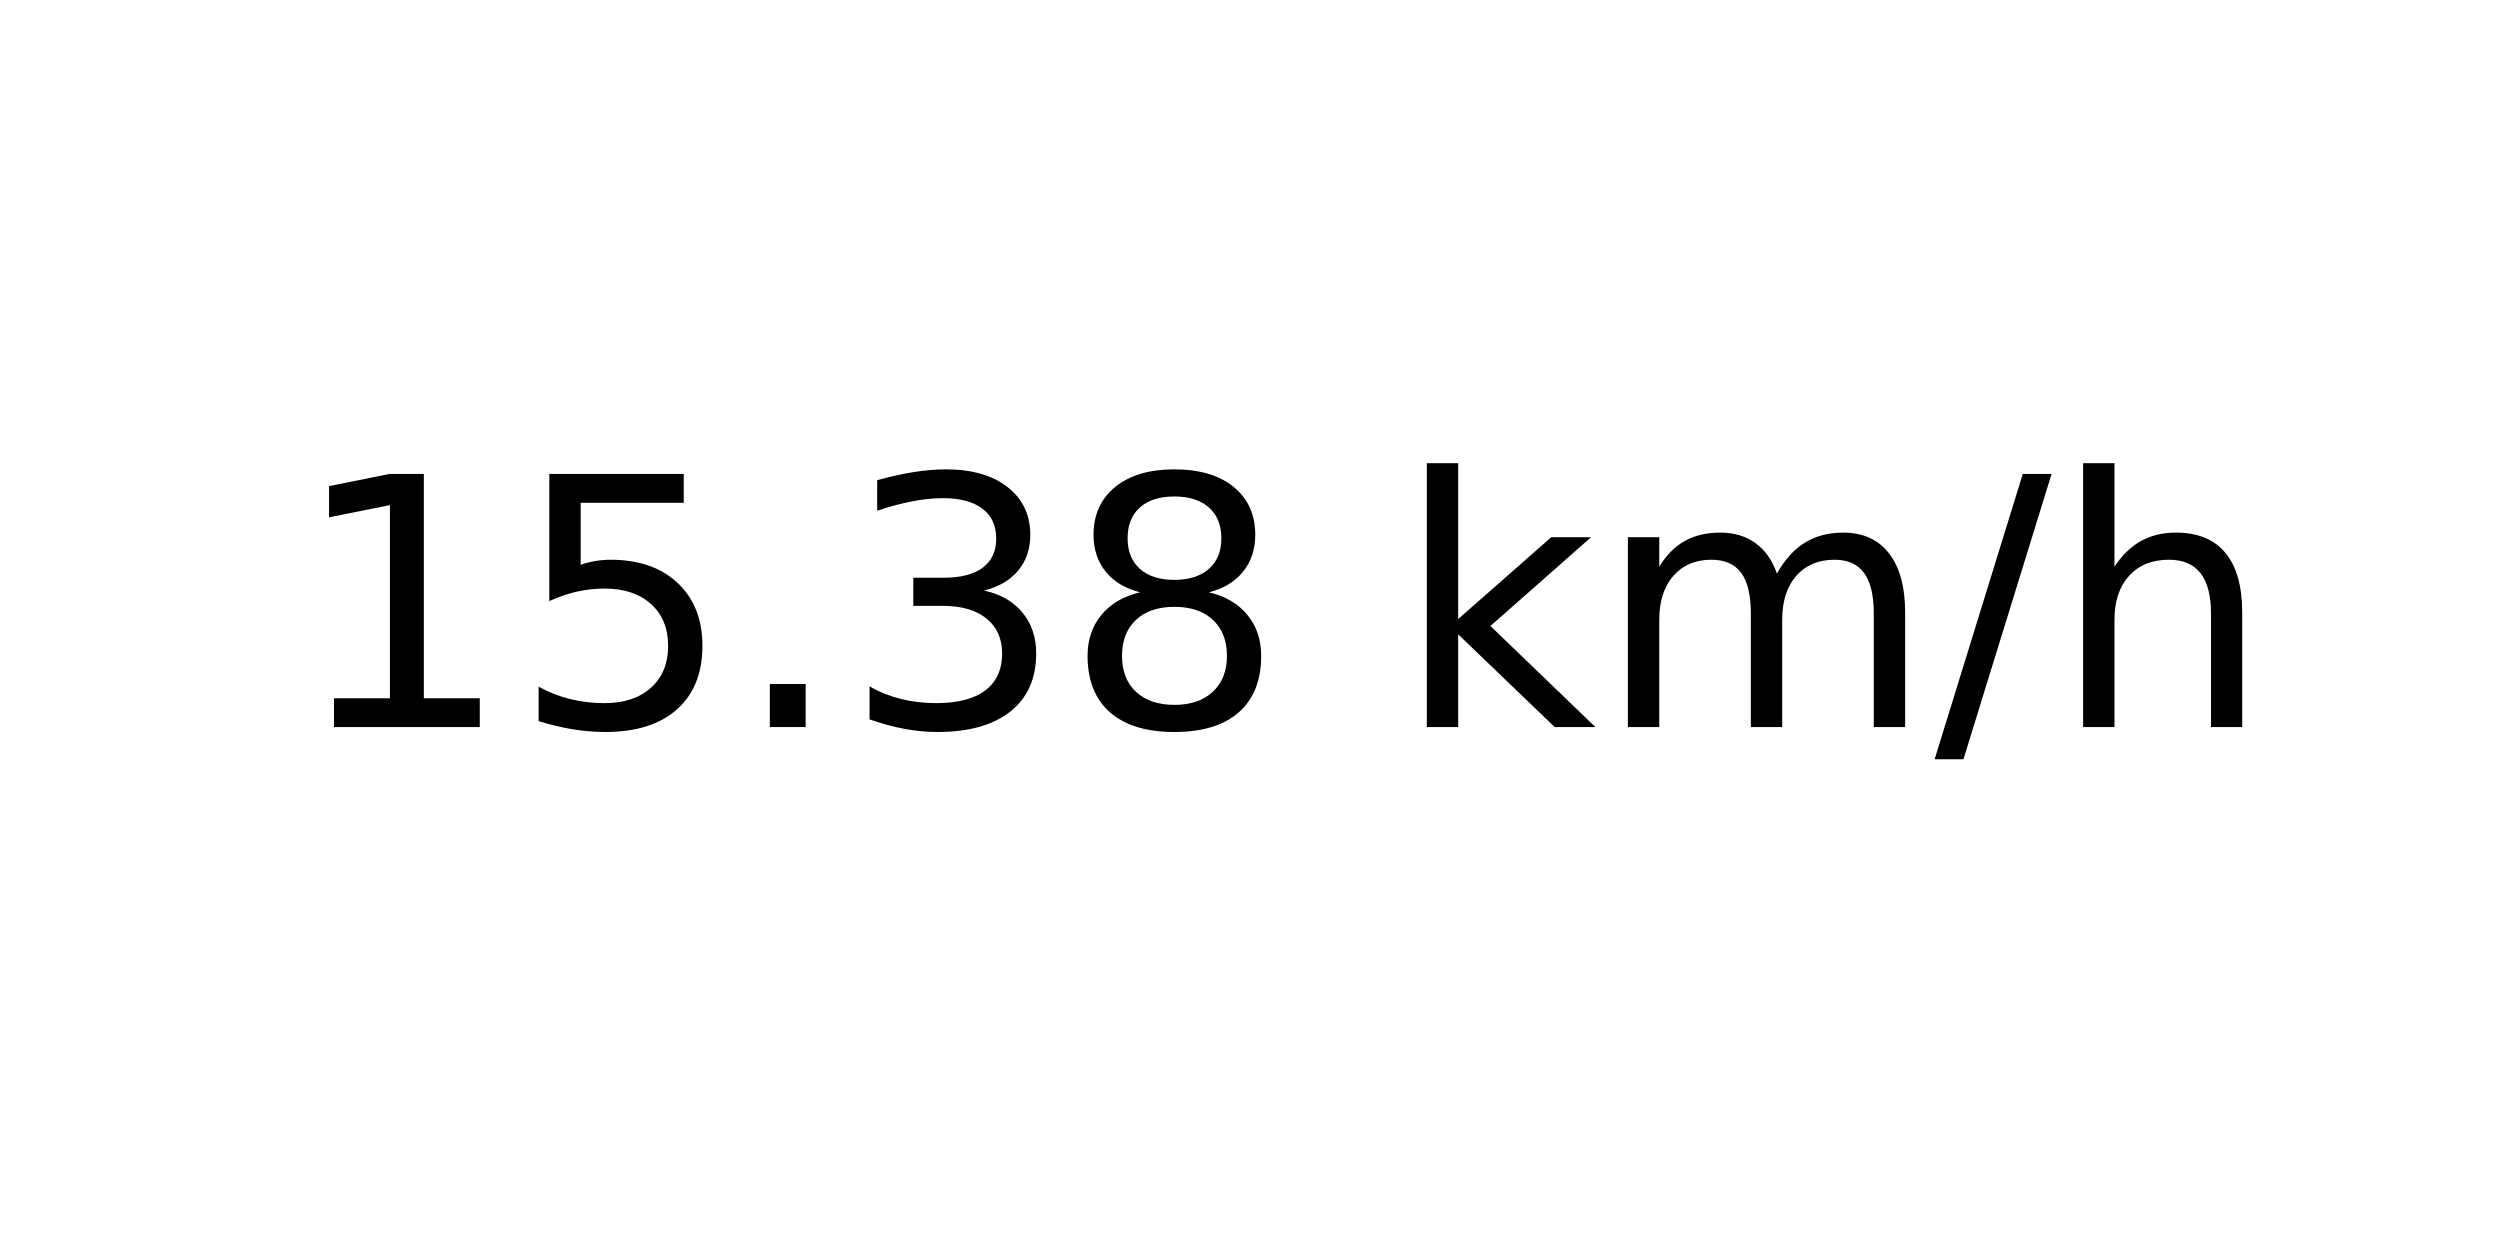
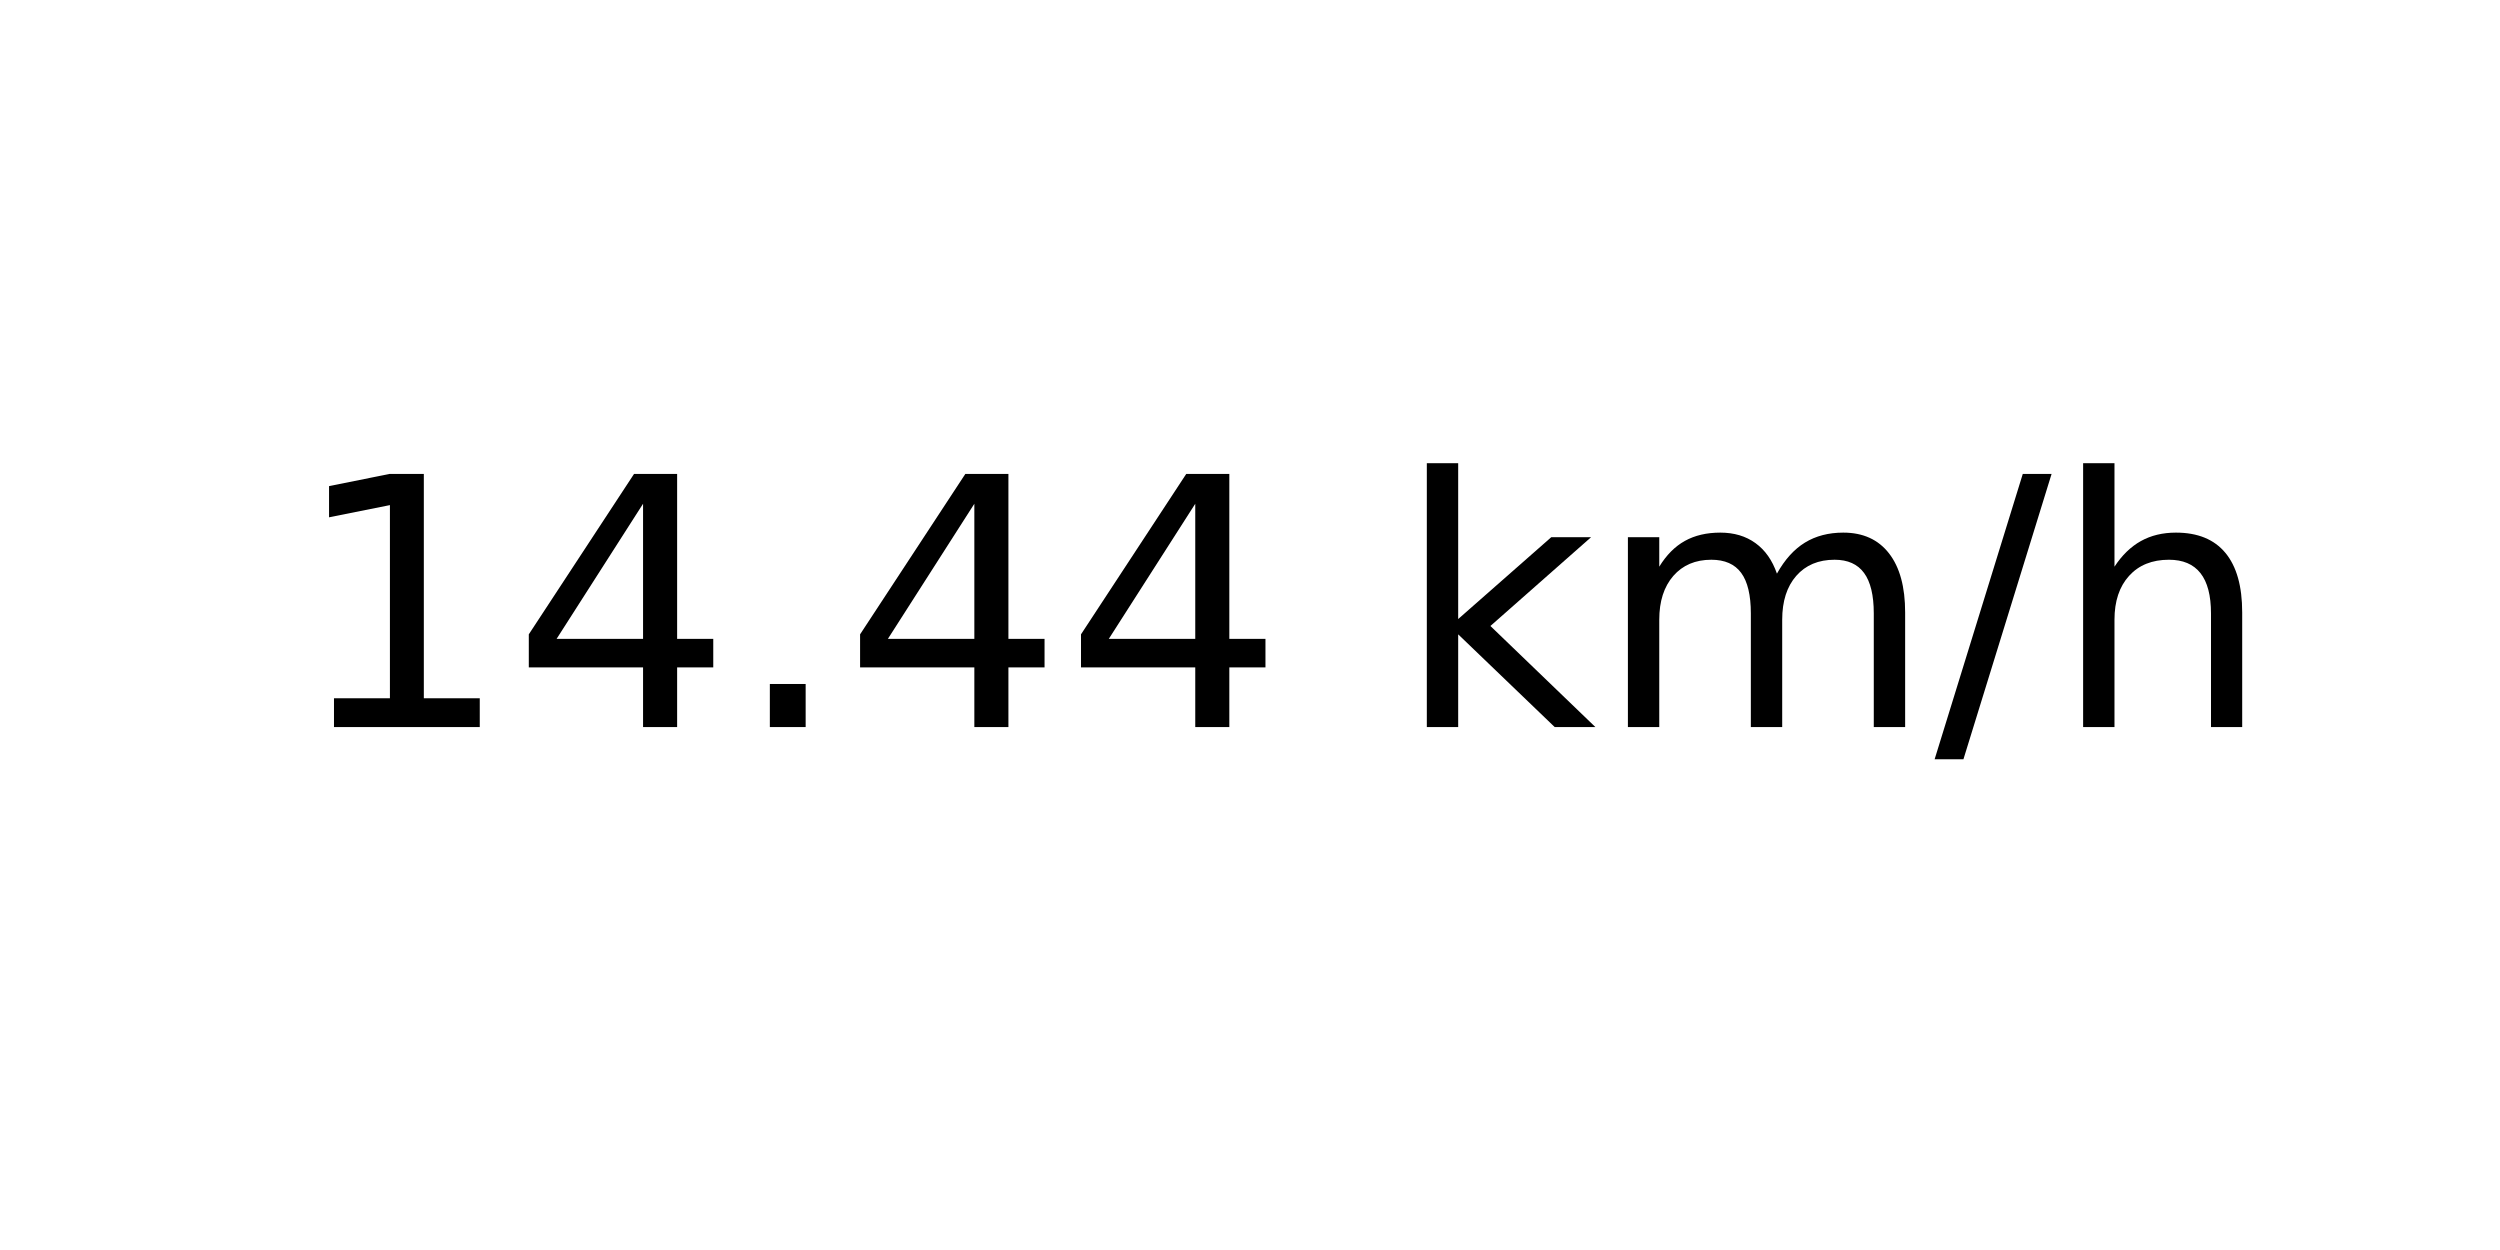
<svg xmlns="http://www.w3.org/2000/svg" xmlns:xlink="http://www.w3.org/1999/xlink" width="72pt" height="36pt" viewBox="0 0 72 36" version="1.1">
  <defs>
    <style type="text/css">*{stroke-linejoin: round; stroke-linecap: butt}</style>
  </defs>
  <g id="figure_1">
    <g id="axes_1">
      <g id="text_1">
        <g transform="translate(8.378125 20.93937) scale(0.1 -0.1)">
          <defs>
            <path id="DejaVuSans-31" d="M 794 531  L 1825 531  L 1825 4091  L 703 3866  L 703 4441  L 1819 4666  L 2450 4666  L 2450 531  L 3481 531  L 3481 0  L 794 0  L 794 531  z " transform="scale(0.015625)" />
-             <path id="DejaVuSans-35" d="M 691 4666  L 3169 4666  L 3169 4134  L 1269 4134  L 1269 2991  Q 1406 3038 1543 3061  Q 1681 3084 1819 3084  Q 2600 3084 3056 2656  Q 3513 2228 3513 1497  Q 3513 744 3044 326  Q 2575 -91 1722 -91  Q 1428 -91 1123 -41  Q 819 9 494 109  L 494 744  Q 775 591 1075 516  Q 1375 441 1709 441  Q 2250 441 2565 725  Q 2881 1009 2881 1497  Q 2881 1984 2565 2268  Q 2250 2553 1709 2553  Q 1456 2553 1204 2497  Q 953 2441 691 2322  L 691 4666  z " transform="scale(0.015625)" />
+             <path id="DejaVuSans-34" d="M 2419 4116  L 825 1625  L 2419 1625  L 2419 4116  z M 2253 4666  L 3047 4666  L 3047 1625  L 3713 1625  L 3713 1100  L 3047 1100  L 3047 0  L 2419 0  L 2419 1100  L 313 1100  L 313 1709  L 2253 4666  z " transform="scale(0.015625)" />
            <path id="DejaVuSans-2e" d="M 684 794  L 1344 794  L 1344 0  L 684 0  L 684 794  z " transform="scale(0.015625)" />
-             <path id="DejaVuSans-33" d="M 2597 2516  Q 3050 2419 3304 2112  Q 3559 1806 3559 1356  Q 3559 666 3084 287  Q 2609 -91 1734 -91  Q 1441 -91 1130 -33  Q 819 25 488 141  L 488 750  Q 750 597 1062 519  Q 1375 441 1716 441  Q 2309 441 2620 675  Q 2931 909 2931 1356  Q 2931 1769 2642 2001  Q 2353 2234 1838 2234  L 1294 2234  L 1294 2753  L 1863 2753  Q 2328 2753 2575 2939  Q 2822 3125 2822 3475  Q 2822 3834 2567 4026  Q 2313 4219 1838 4219  Q 1578 4219 1281 4162  Q 984 4106 628 3988  L 628 4550  Q 988 4650 1302 4700  Q 1616 4750 1894 4750  Q 2613 4750 3031 4423  Q 3450 4097 3450 3541  Q 3450 3153 3228 2886  Q 3006 2619 2597 2516  z " transform="scale(0.015625)" />
-             <path id="DejaVuSans-38" d="M 2034 2216  Q 1584 2216 1326 1975  Q 1069 1734 1069 1313  Q 1069 891 1326 650  Q 1584 409 2034 409  Q 2484 409 2743 651  Q 3003 894 3003 1313  Q 3003 1734 2745 1975  Q 2488 2216 2034 2216  z M 1403 2484  Q 997 2584 770 2862  Q 544 3141 544 3541  Q 544 4100 942 4425  Q 1341 4750 2034 4750  Q 2731 4750 3128 4425  Q 3525 4100 3525 3541  Q 3525 3141 3298 2862  Q 3072 2584 2669 2484  Q 3125 2378 3379 2068  Q 3634 1759 3634 1313  Q 3634 634 3220 271  Q 2806 -91 2034 -91  Q 1263 -91 848 271  Q 434 634 434 1313  Q 434 1759 690 2068  Q 947 2378 1403 2484  z M 1172 3481  Q 1172 3119 1398 2916  Q 1625 2713 2034 2713  Q 2441 2713 2670 2916  Q 2900 3119 2900 3481  Q 2900 3844 2670 4047  Q 2441 4250 2034 4250  Q 1625 4250 1398 4047  Q 1172 3844 1172 3481  z " transform="scale(0.015625)" />
            <path id="DejaVuSans-20" transform="scale(0.015625)" />
            <path id="DejaVuSans-6b" d="M 581 4863  L 1159 4863  L 1159 1991  L 2875 3500  L 3609 3500  L 1753 1863  L 3688 0  L 2938 0  L 1159 1709  L 1159 0  L 581 0  L 581 4863  z " transform="scale(0.015625)" />
            <path id="DejaVuSans-6d" d="M 3328 2828  Q 3544 3216 3844 3400  Q 4144 3584 4550 3584  Q 5097 3584 5394 3201  Q 5691 2819 5691 2113  L 5691 0  L 5113 0  L 5113 2094  Q 5113 2597 4934 2840  Q 4756 3084 4391 3084  Q 3944 3084 3684 2787  Q 3425 2491 3425 1978  L 3425 0  L 2847 0  L 2847 2094  Q 2847 2600 2669 2842  Q 2491 3084 2119 3084  Q 1678 3084 1418 2786  Q 1159 2488 1159 1978  L 1159 0  L 581 0  L 581 3500  L 1159 3500  L 1159 2956  Q 1356 3278 1631 3431  Q 1906 3584 2284 3584  Q 2666 3584 2933 3390  Q 3200 3197 3328 2828  z " transform="scale(0.015625)" />
            <path id="DejaVuSans-2f" d="M 1625 4666  L 2156 4666  L 531 -594  L 0 -594  L 1625 4666  z " transform="scale(0.015625)" />
            <path id="DejaVuSans-68" d="M 3513 2113  L 3513 0  L 2938 0  L 2938 2094  Q 2938 2591 2744 2837  Q 2550 3084 2163 3084  Q 1697 3084 1428 2787  Q 1159 2491 1159 1978  L 1159 0  L 581 0  L 581 4863  L 1159 4863  L 1159 2956  Q 1366 3272 1645 3428  Q 1925 3584 2291 3584  Q 2894 3584 3203 3211  Q 3513 2838 3513 2113  z " transform="scale(0.015625)" />
          </defs>
          <use xlink:href="#DejaVuSans-31" />
-           <use xlink:href="#DejaVuSans-35" x="63.623" />
+           <use xlink:href="#DejaVuSans-34" x="63.623" />
          <use xlink:href="#DejaVuSans-2e" x="127.246" />
-           <use xlink:href="#DejaVuSans-33" x="159.033" />
-           <use xlink:href="#DejaVuSans-38" x="222.656" />
+           <use xlink:href="#DejaVuSans-34" x="159.033" />
+           <use xlink:href="#DejaVuSans-34" x="222.656" />
          <use xlink:href="#DejaVuSans-20" x="286.279" />
          <use xlink:href="#DejaVuSans-6b" x="318.066" />
          <use xlink:href="#DejaVuSans-6d" x="375.977" />
          <use xlink:href="#DejaVuSans-2f" x="473.389" />
          <use xlink:href="#DejaVuSans-68" x="507.08" />
        </g>
      </g>
    </g>
  </g>
</svg>
